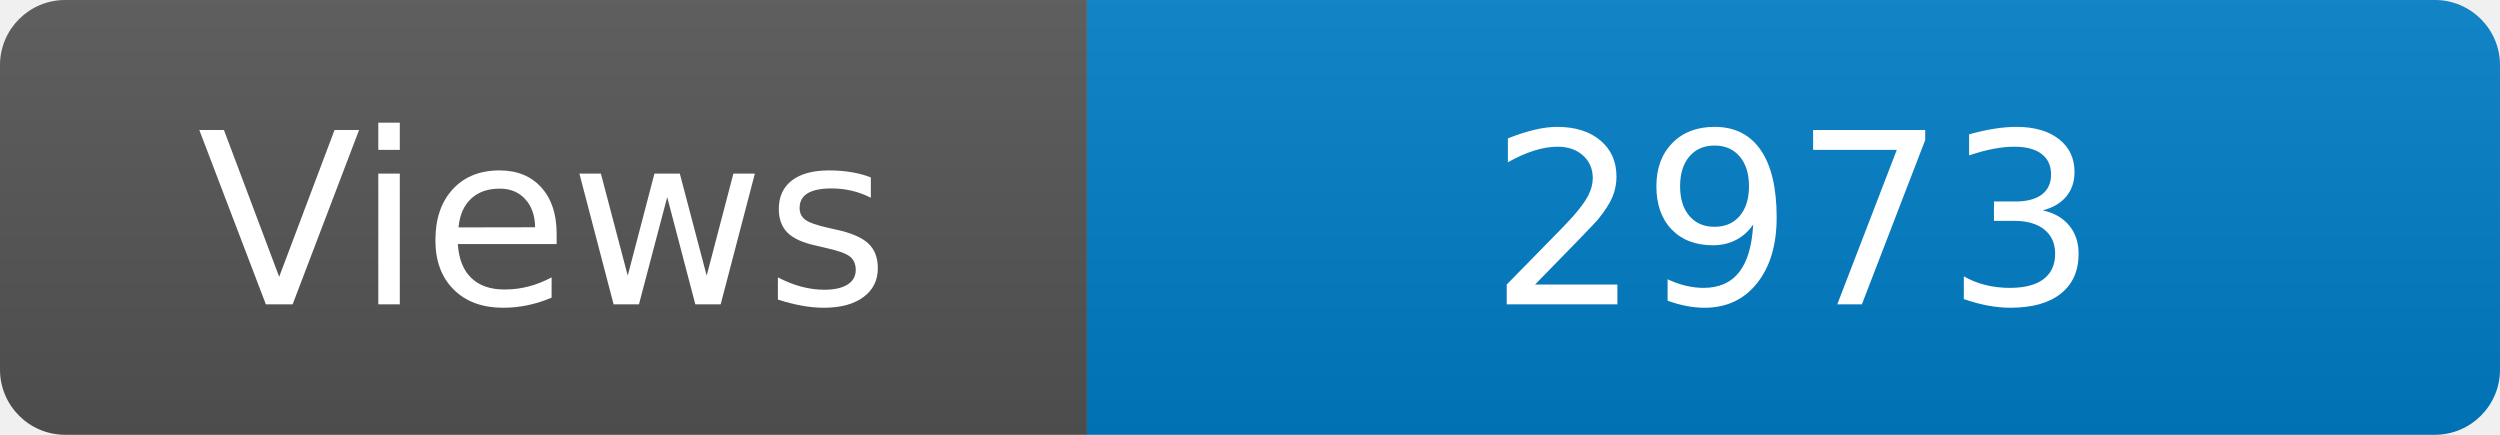
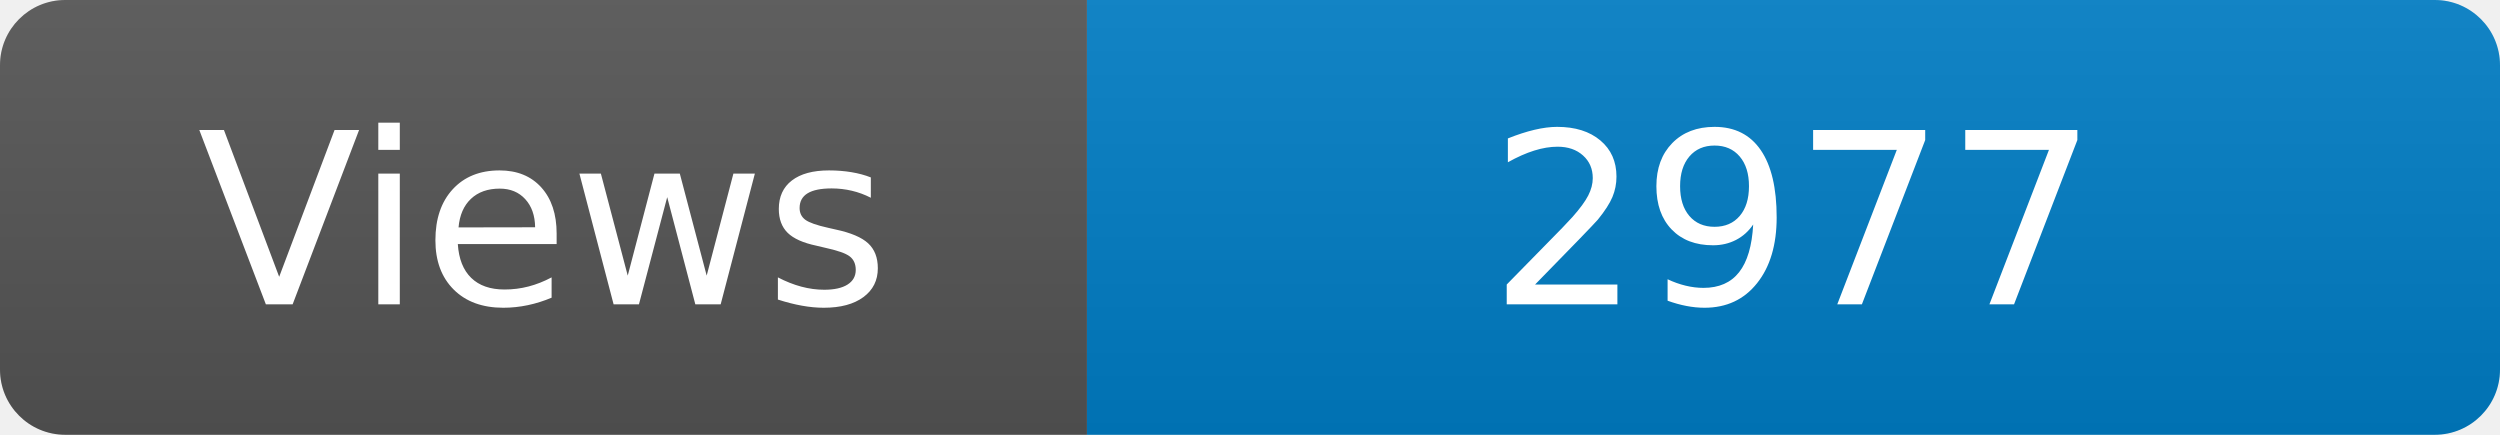
<svg xmlns="http://www.w3.org/2000/svg" width="115" height="20" role="img" aria-label="Maintained?: yes">
  <linearGradient id="s" x2="0" y2="100%">
    <stop offset="0" stop-color="#bbb" stop-opacity=".1" />
    <stop offset="1" stop-opacity=".1" />
  </linearGradient>
  <clipPath id="r">
    <rect width="115" height="20" rx="3" fill="#fff" />
  </clipPath>
  <g clip-path="url(#r)">
    <rect width="50" height="20" fill="#555" />
    <rect x="50" width="160" height="20" fill="#007ec6" />
    <rect width="115" height="20" fill="url(#s)" />
  </g>
  <g fill="#fff" text-anchor="middle" font-family="Verdana,Geneva,DejaVu Sans,sans-serif" font-size="110">
    <text x="250" y="140" transform="scale(.1)" fill="#fff">Views</text>
-     <text x="825" y="140" transform="scale(.1)" fill="#fff">2973</text>
+     <text x="825" y="140" transform="scale(.1)" fill="#fff">2977</text>
  </g>
</svg>
